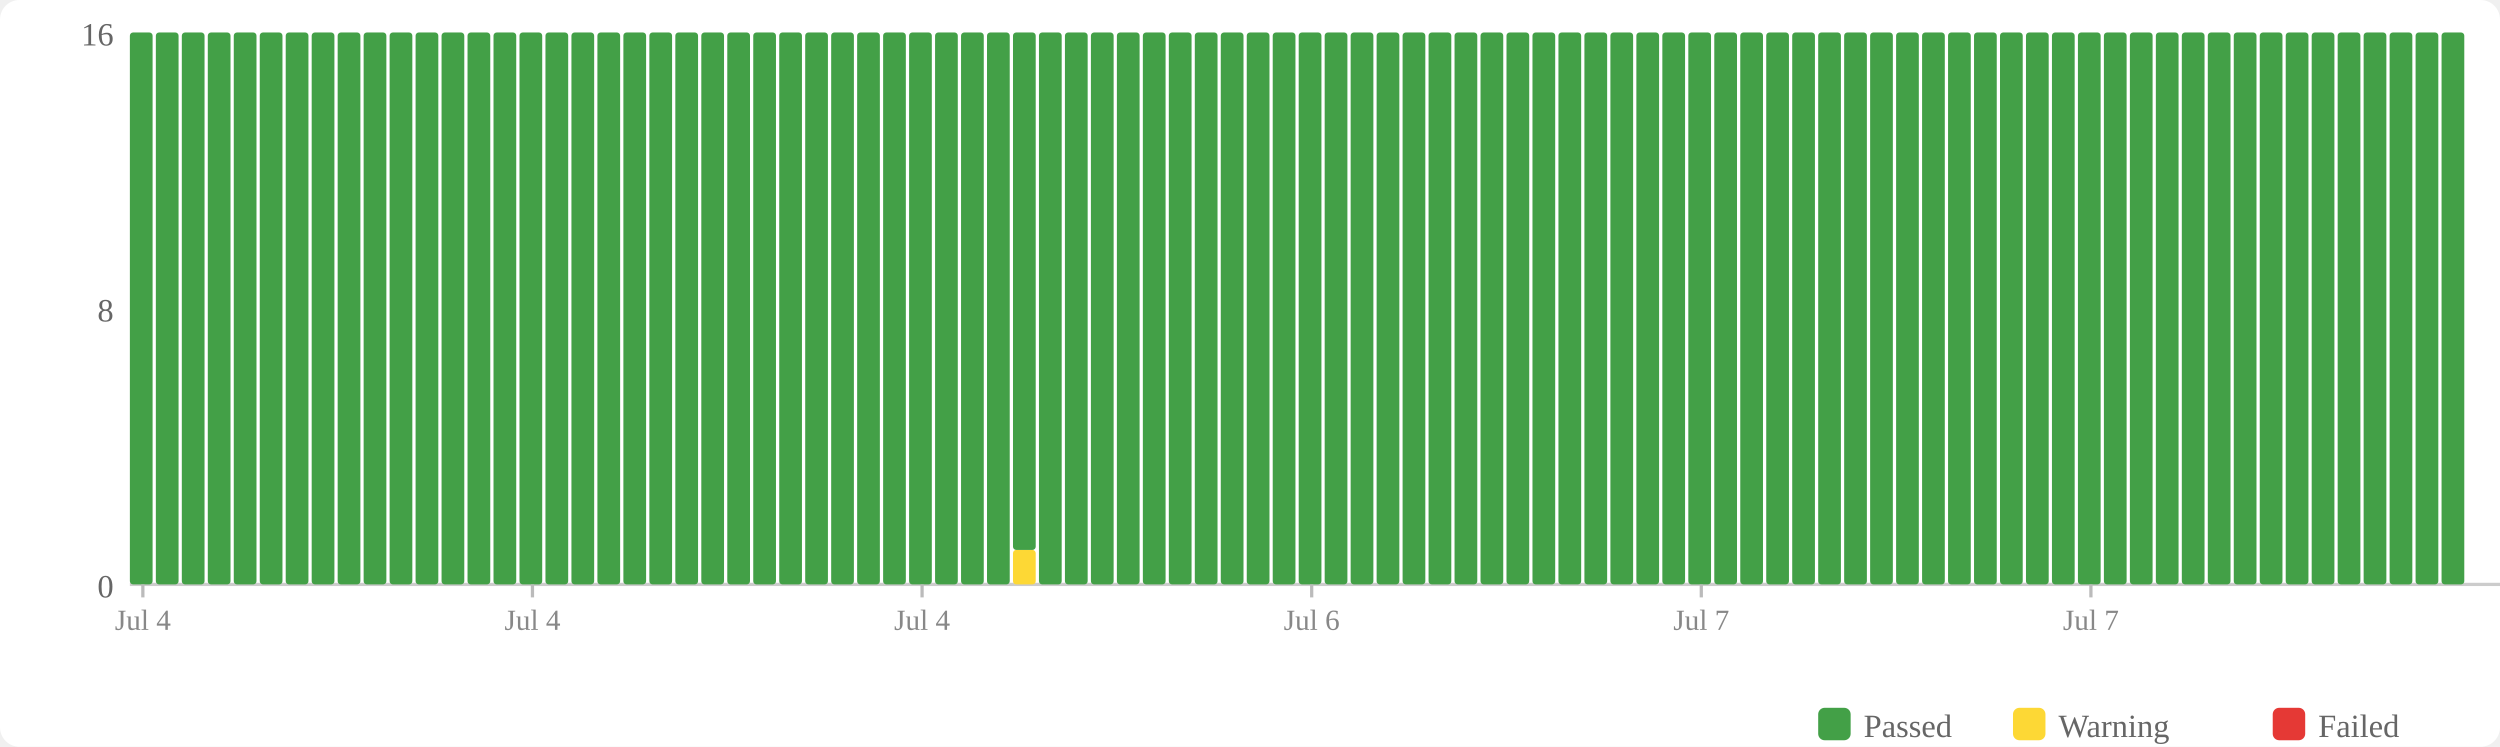
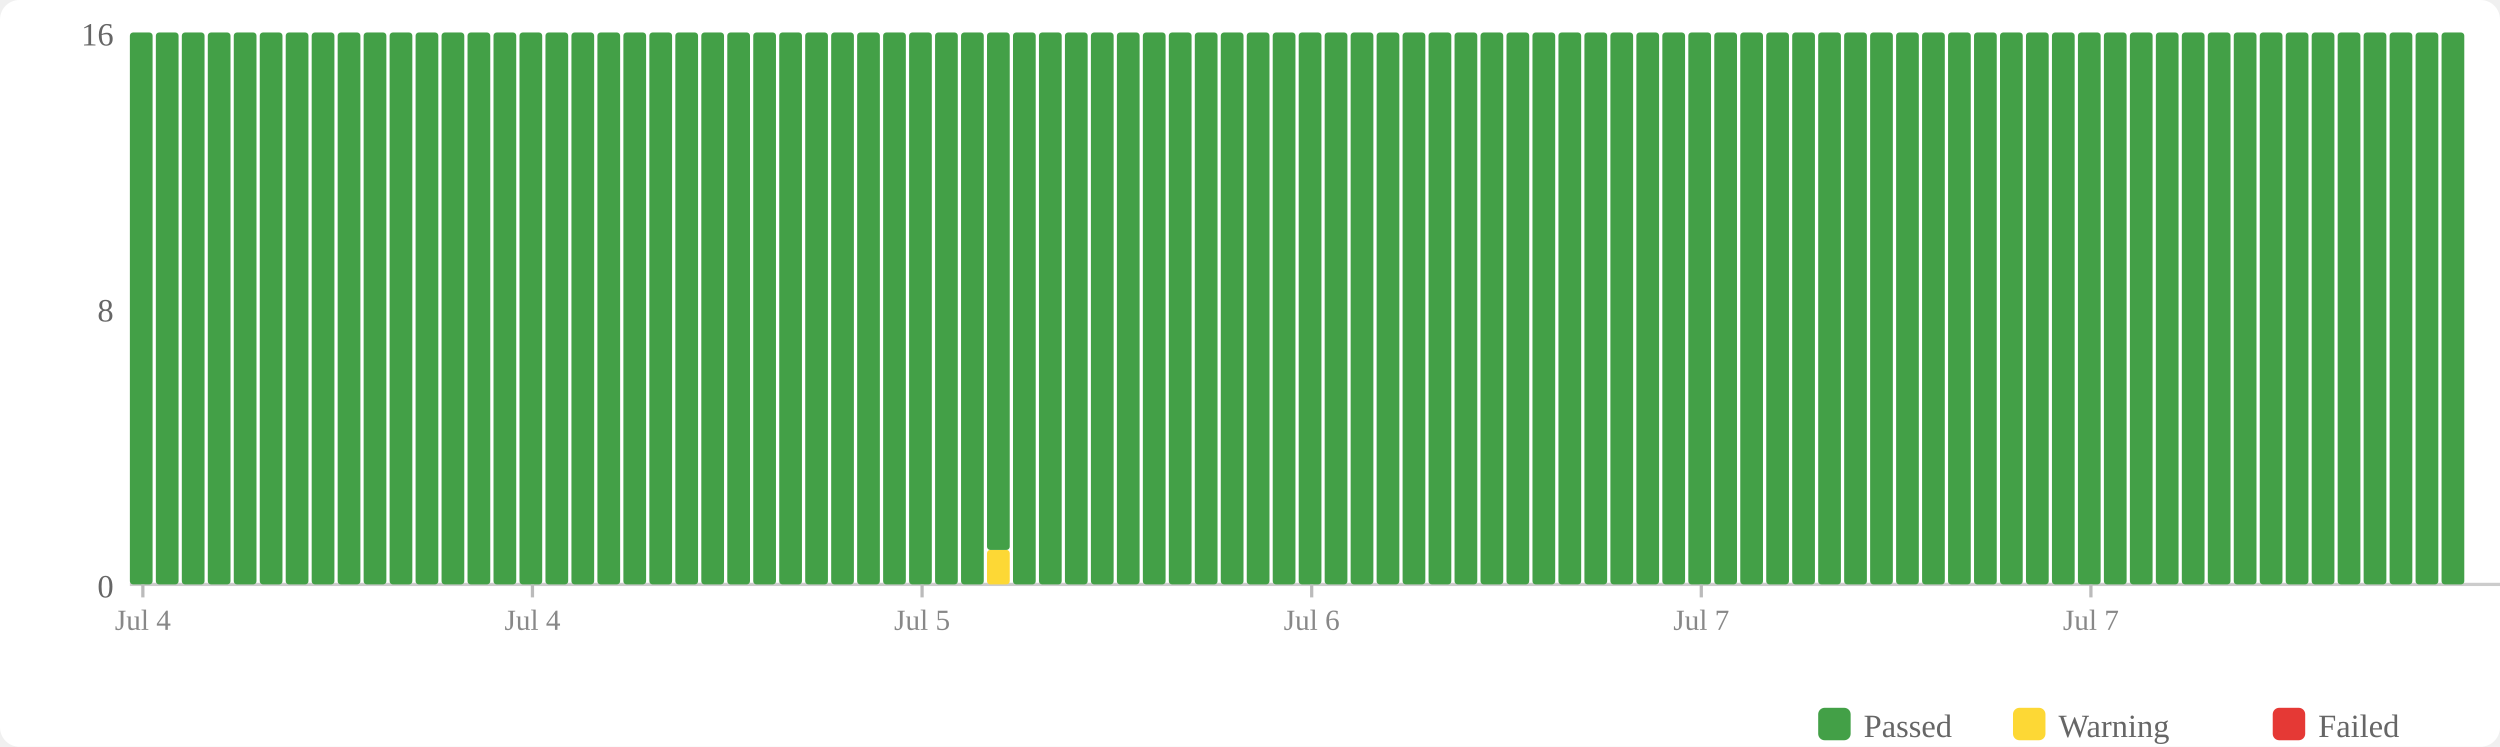
<svg xmlns="http://www.w3.org/2000/svg" width="770" height="230" viewBox="0 0 770 230">
  <rect width="770" height="230" fill="#fff" rx="6" />
  <rect x="560" y="218" width="10" height="10" fill="#43a047" rx="2" />
  <text x="574" y="227" font-size="10" fill="#666">Passed</text>
  <rect x="620" y="218" width="10" height="10" fill="#fdd835" rx="2" />
  <text x="634" y="227" font-size="10" fill="#666">Warning</text>
  <rect x="700" y="218" width="10" height="10" fill="#e53935" rx="2" />
  <text x="714" y="227" font-size="10" fill="#666">Failed</text>
  <text x="35" y="184" text-anchor="end" font-size="10" fill="#666">0</text>
  <text x="35" y="99" text-anchor="end" font-size="10" fill="#666">8</text>
  <text x="35" y="14" text-anchor="end" font-size="10" fill="#666">16</text>
  <line x1="40" y1="180" x2="770" y2="180" stroke="#ccc" stroke-width="1" />
  <rect x="40" y="10" width="7" height="170" fill="#43a047" rx="1" />
  <rect x="48" y="10" width="7" height="170" fill="#43a047" rx="1" />
  <rect x="56" y="10" width="7" height="170" fill="#43a047" rx="1" />
  <rect x="64" y="10" width="7" height="170" fill="#43a047" rx="1" />
  <rect x="72" y="10" width="7" height="170" fill="#43a047" rx="1" />
  <rect x="80" y="10" width="7" height="170" fill="#43a047" rx="1" />
  <rect x="88" y="10" width="7" height="170" fill="#43a047" rx="1" />
  <rect x="96" y="10" width="7" height="170" fill="#43a047" rx="1" />
  <rect x="104" y="10" width="7" height="170" fill="#43a047" rx="1" />
  <rect x="112" y="10" width="7" height="170" fill="#43a047" rx="1" />
  <rect x="120" y="10" width="7" height="170" fill="#43a047" rx="1" />
  <rect x="128" y="10" width="7" height="170" fill="#43a047" rx="1" />
  <rect x="136" y="10" width="7" height="170" fill="#43a047" rx="1" />
  <rect x="144" y="10" width="7" height="170" fill="#43a047" rx="1" />
  <rect x="152" y="10" width="7" height="170" fill="#43a047" rx="1" />
  <rect x="160" y="10" width="7" height="170" fill="#43a047" rx="1" />
  <rect x="168" y="10" width="7" height="170" fill="#43a047" rx="1" />
  <rect x="176" y="10" width="7" height="170" fill="#43a047" rx="1" />
  <rect x="184" y="10" width="7" height="170" fill="#43a047" rx="1" />
  <rect x="192" y="10" width="7" height="170" fill="#43a047" rx="1" />
  <rect x="200" y="10" width="7" height="170" fill="#43a047" rx="1" />
  <rect x="208" y="10" width="7" height="170" fill="#43a047" rx="1" />
  <rect x="216" y="10" width="7" height="170" fill="#43a047" rx="1" />
  <rect x="224" y="10" width="7" height="170" fill="#43a047" rx="1" />
  <rect x="232" y="10" width="7" height="170" fill="#43a047" rx="1" />
  <rect x="240" y="10" width="7" height="170" fill="#43a047" rx="1" />
  <rect x="248" y="10" width="7" height="170" fill="#43a047" rx="1" />
  <rect x="256" y="10" width="7" height="170" fill="#43a047" rx="1" />
  <rect x="264" y="10" width="7" height="170" fill="#43a047" rx="1" />
  <rect x="272" y="10" width="7" height="170" fill="#43a047" rx="1" />
  <rect x="280" y="10" width="7" height="170" fill="#43a047" rx="1" />
  <rect x="288" y="10" width="7" height="170" fill="#43a047" rx="1" />
  <rect x="296" y="10" width="7" height="170" fill="#43a047" rx="1" />
-   <rect x="304" y="10" width="7" height="170" fill="#43a047" rx="1" />
-   <rect x="312" y="169.375" width="7" height="10.625" fill="#fdd835" rx="1" />
-   <rect x="312" y="10" width="7" height="159.375" fill="#43a047" rx="1" />
+   <rect x="304" y="169.375" width="7" height="10.625" fill="#fdd835" rx="1" />
+   <rect x="304" y="10" width="7" height="159.375" fill="#43a047" rx="1" />
+   <rect x="312" y="10" width="7" height="170" fill="#43a047" rx="1" />
  <rect x="320" y="10" width="7" height="170" fill="#43a047" rx="1" />
  <rect x="328" y="10" width="7" height="170" fill="#43a047" rx="1" />
  <rect x="336" y="10" width="7" height="170" fill="#43a047" rx="1" />
  <rect x="344" y="10" width="7" height="170" fill="#43a047" rx="1" />
  <rect x="352" y="10" width="7" height="170" fill="#43a047" rx="1" />
  <rect x="360" y="10" width="7" height="170" fill="#43a047" rx="1" />
  <rect x="368" y="10" width="7" height="170" fill="#43a047" rx="1" />
  <rect x="376" y="10" width="7" height="170" fill="#43a047" rx="1" />
  <rect x="384" y="10" width="7" height="170" fill="#43a047" rx="1" />
  <rect x="392" y="10" width="7" height="170" fill="#43a047" rx="1" />
  <rect x="400" y="10" width="7" height="170" fill="#43a047" rx="1" />
  <rect x="408" y="10" width="7" height="170" fill="#43a047" rx="1" />
  <rect x="416" y="10" width="7" height="170" fill="#43a047" rx="1" />
  <rect x="424" y="10" width="7" height="170" fill="#43a047" rx="1" />
  <rect x="432" y="10" width="7" height="170" fill="#43a047" rx="1" />
  <rect x="440" y="10" width="7" height="170" fill="#43a047" rx="1" />
  <rect x="448" y="10" width="7" height="170" fill="#43a047" rx="1" />
  <rect x="456" y="10" width="7" height="170" fill="#43a047" rx="1" />
  <rect x="464" y="10" width="7" height="170" fill="#43a047" rx="1" />
  <rect x="472" y="10" width="7" height="170" fill="#43a047" rx="1" />
  <rect x="480" y="10" width="7" height="170" fill="#43a047" rx="1" />
  <rect x="488" y="10" width="7" height="170" fill="#43a047" rx="1" />
  <rect x="496" y="10" width="7" height="170" fill="#43a047" rx="1" />
  <rect x="504" y="10" width="7" height="170" fill="#43a047" rx="1" />
  <rect x="512" y="10" width="7" height="170" fill="#43a047" rx="1" />
  <rect x="520" y="10" width="7" height="170" fill="#43a047" rx="1" />
  <rect x="528" y="10" width="7" height="170" fill="#43a047" rx="1" />
  <rect x="536" y="10" width="7" height="170" fill="#43a047" rx="1" />
  <rect x="544" y="10" width="7" height="170" fill="#43a047" rx="1" />
  <rect x="552" y="10" width="7" height="170" fill="#43a047" rx="1" />
  <rect x="560" y="10" width="7" height="170" fill="#43a047" rx="1" />
  <rect x="568" y="10" width="7" height="170" fill="#43a047" rx="1" />
  <rect x="576" y="10" width="7" height="170" fill="#43a047" rx="1" />
  <rect x="584" y="10" width="7" height="170" fill="#43a047" rx="1" />
  <rect x="592" y="10" width="7" height="170" fill="#43a047" rx="1" />
  <rect x="600" y="10" width="7" height="170" fill="#43a047" rx="1" />
  <rect x="608" y="10" width="7" height="170" fill="#43a047" rx="1" />
  <rect x="616" y="10" width="7" height="170" fill="#43a047" rx="1" />
  <rect x="624" y="10" width="7" height="170" fill="#43a047" rx="1" />
  <rect x="632" y="10" width="7" height="170" fill="#43a047" rx="1" />
  <rect x="640" y="10" width="7" height="170" fill="#43a047" rx="1" />
  <rect x="648" y="10" width="7" height="170" fill="#43a047" rx="1" />
  <rect x="656" y="10" width="7" height="170" fill="#43a047" rx="1" />
  <rect x="664" y="10" width="7" height="170" fill="#43a047" rx="1" />
  <rect x="672" y="10" width="7" height="170" fill="#43a047" rx="1" />
  <rect x="680" y="10" width="7" height="170" fill="#43a047" rx="1" />
  <rect x="688" y="10" width="7" height="170" fill="#43a047" rx="1" />
  <rect x="696" y="10" width="7" height="170" fill="#43a047" rx="1" />
  <rect x="704" y="10" width="7" height="170" fill="#43a047" rx="1" />
  <rect x="712" y="10" width="7" height="170" fill="#43a047" rx="1" />
  <rect x="720" y="10" width="7" height="170" fill="#43a047" rx="1" />
  <rect x="728" y="10" width="7" height="170" fill="#43a047" rx="1" />
  <rect x="736" y="10" width="7" height="170" fill="#43a047" rx="1" />
  <rect x="744" y="10" width="7" height="170" fill="#43a047" rx="1" />
  <rect x="752" y="10" width="7" height="170" fill="#43a047" rx="1" />
  <line x1="44.0" y1="180" x2="44.0" y2="184" stroke="#bbb" stroke-width="1" />
  <text x="44.0" y="194" text-anchor="middle" font-size="9" fill="#888">Jul 4</text>
  <line x1="164.0" y1="180" x2="164.0" y2="184" stroke="#bbb" stroke-width="1" />
  <text x="164.0" y="194" text-anchor="middle" font-size="9" fill="#888">Jul 4</text>
  <line x1="284.0" y1="180" x2="284.0" y2="184" stroke="#bbb" stroke-width="1" />
-   <text x="284.0" y="194" text-anchor="middle" font-size="9" fill="#888">Jul 4</text>
+   <text x="284.0" y="194" text-anchor="middle" font-size="9" fill="#888">Jul 5</text>
  <line x1="404.0" y1="180" x2="404.0" y2="184" stroke="#bbb" stroke-width="1" />
  <text x="404.0" y="194" text-anchor="middle" font-size="9" fill="#888">Jul 6</text>
  <line x1="524.0" y1="180" x2="524.0" y2="184" stroke="#bbb" stroke-width="1" />
  <text x="524.0" y="194" text-anchor="middle" font-size="9" fill="#888">Jul 7</text>
  <line x1="644.0" y1="180" x2="644.0" y2="184" stroke="#bbb" stroke-width="1" />
  <text x="644.0" y="194" text-anchor="middle" font-size="9" fill="#888">Jul 7</text>
</svg>
